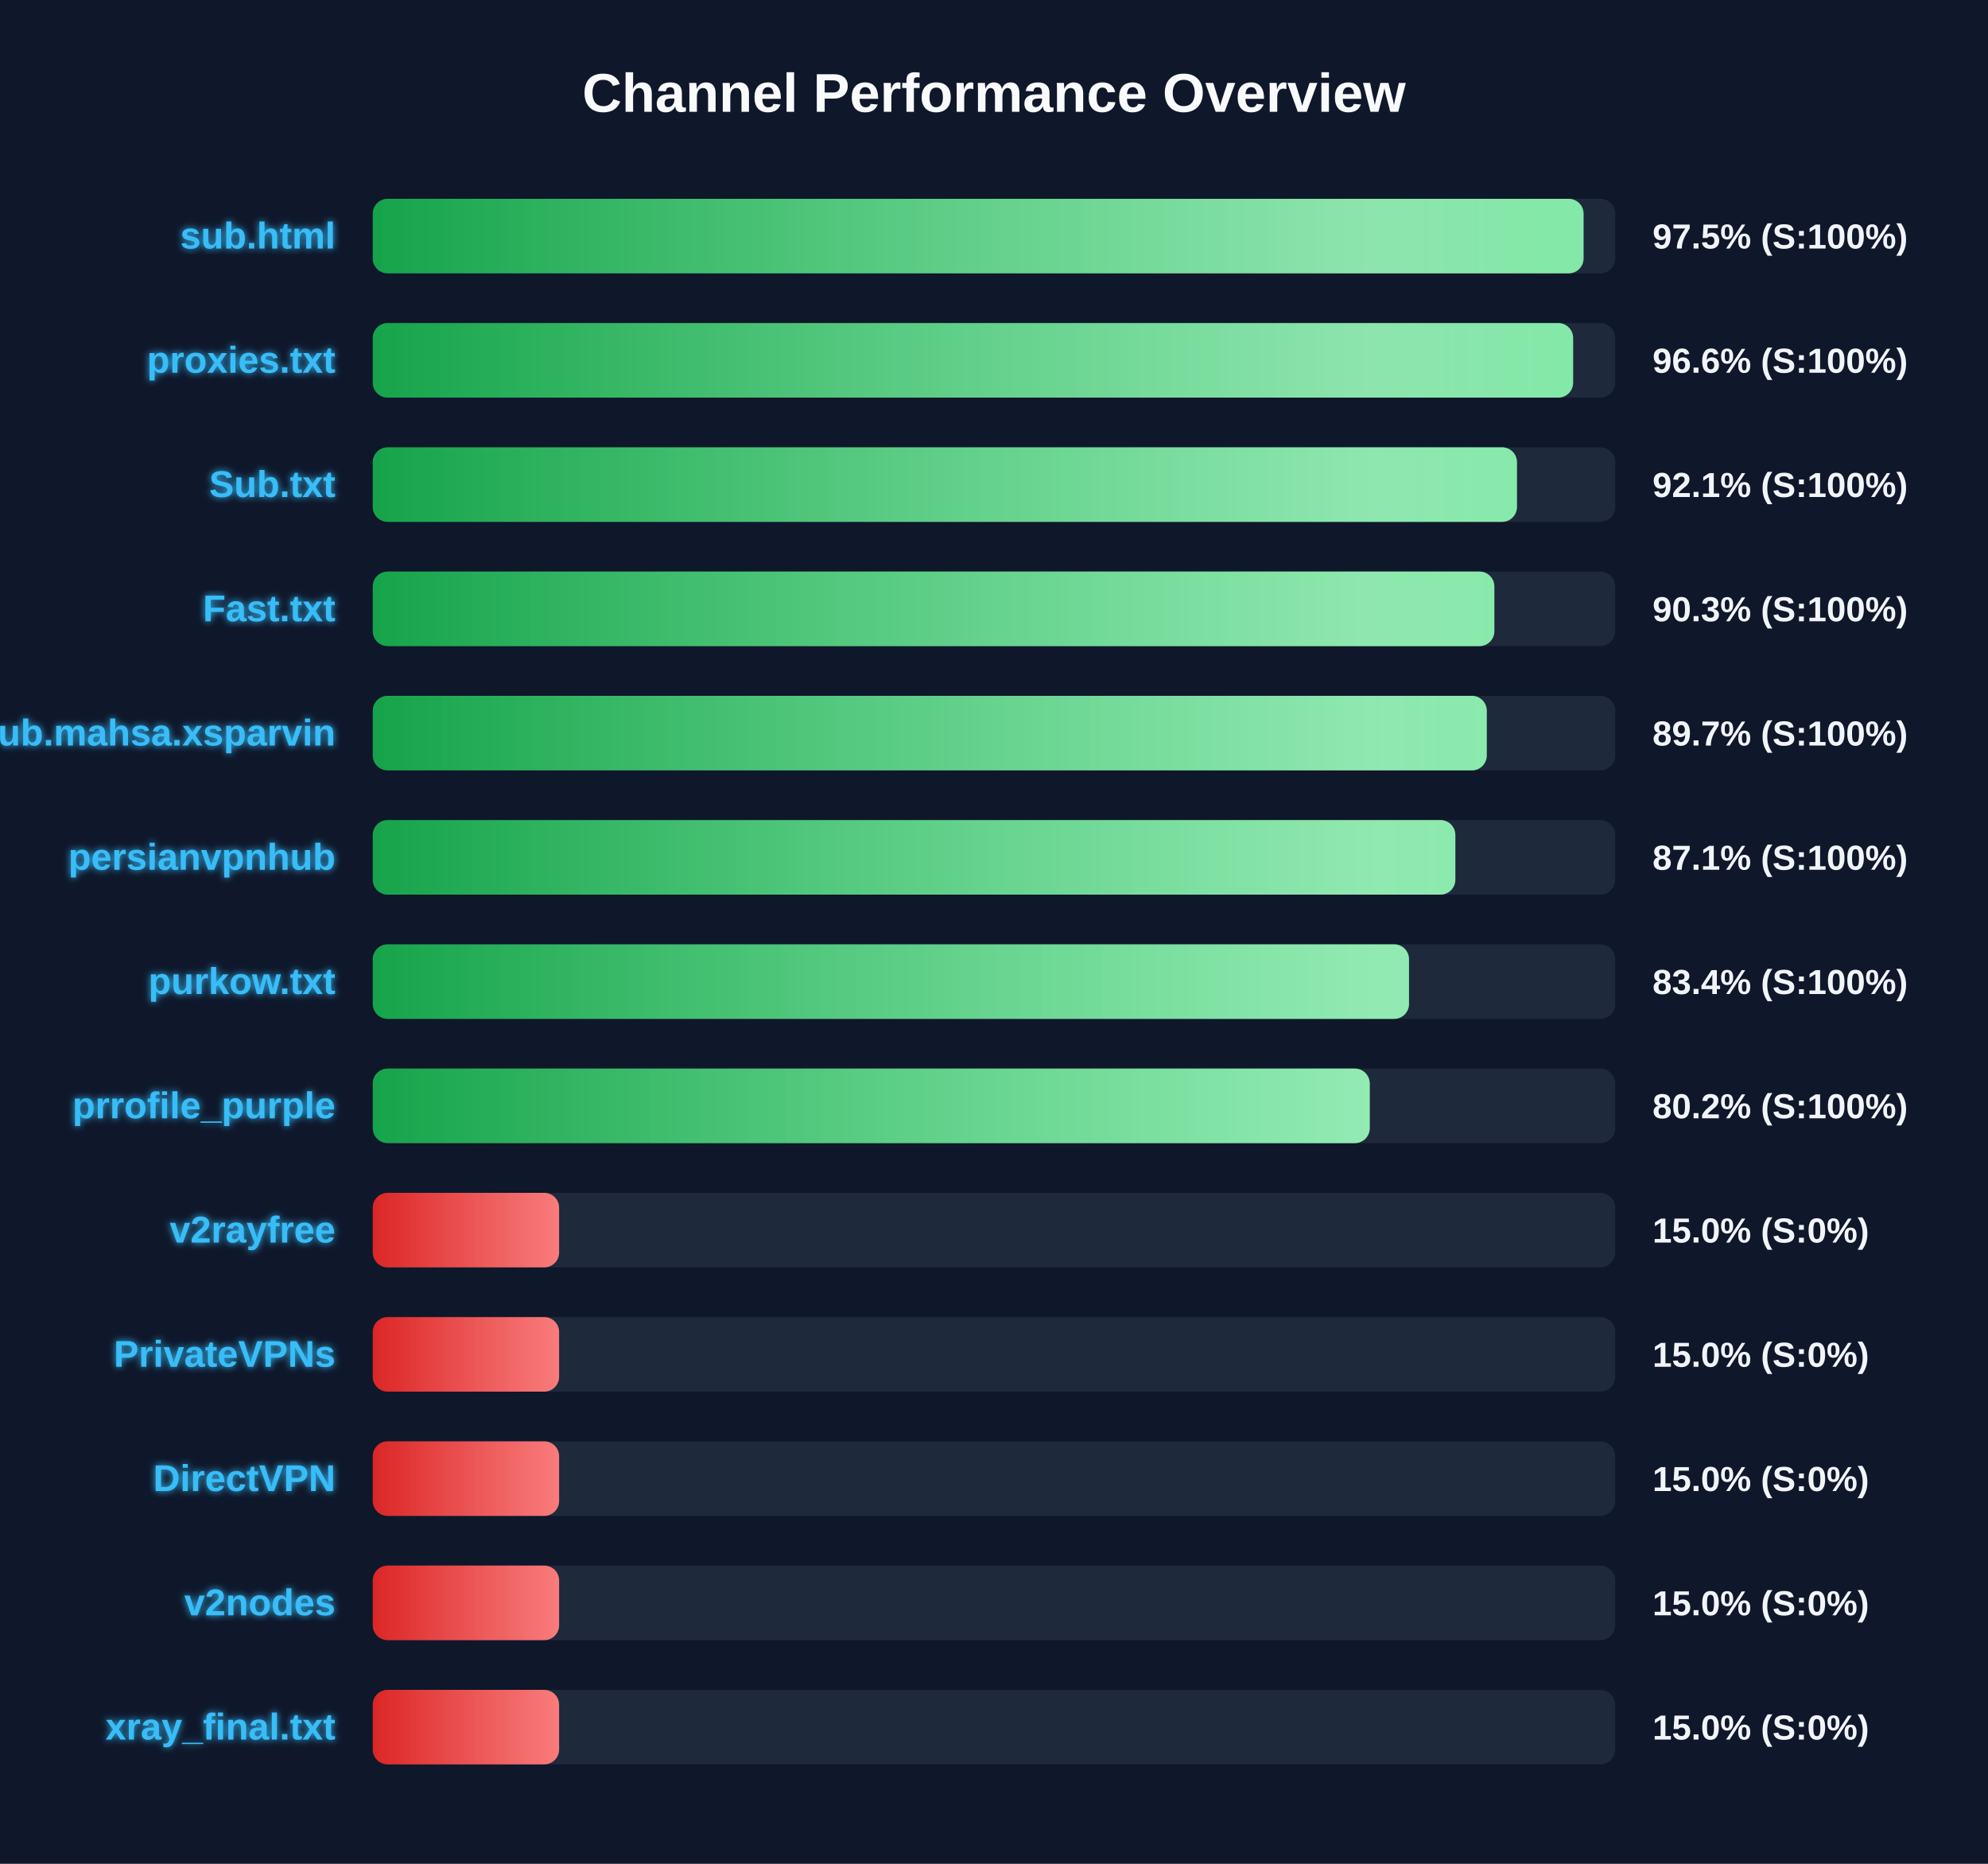
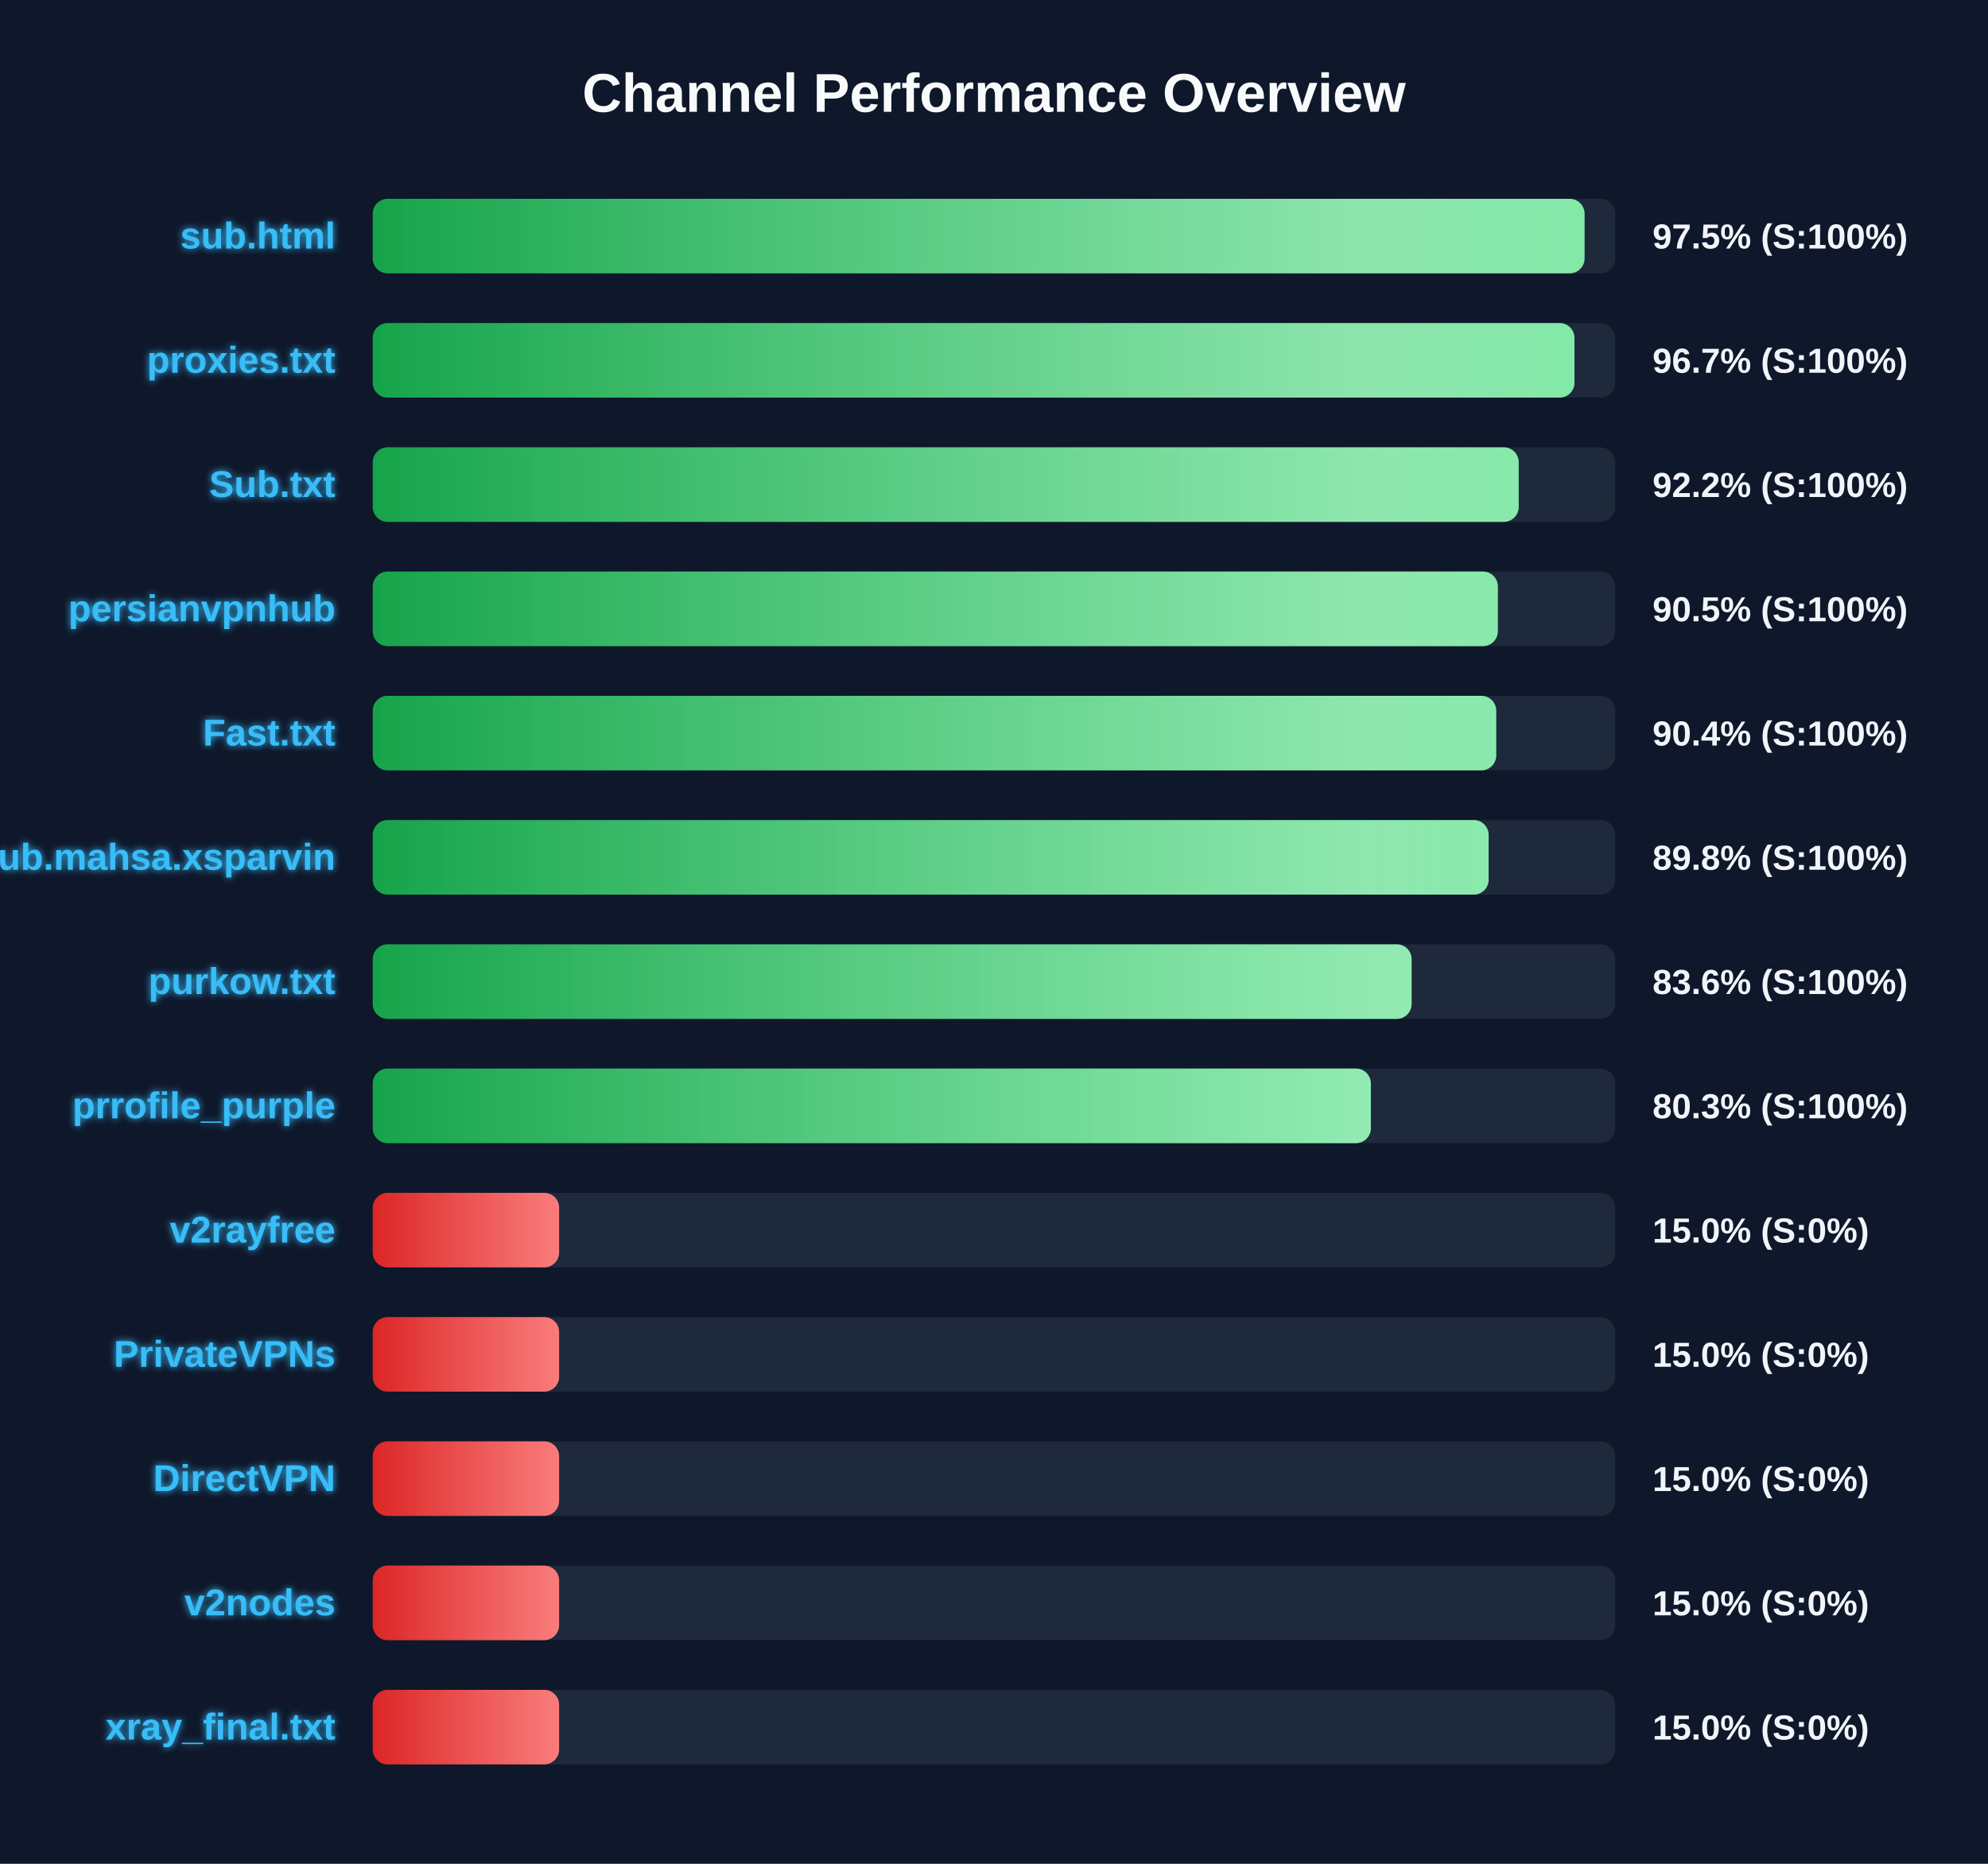
<svg xmlns="http://www.w3.org/2000/svg" width="800" height="750" version="1.1">
  <defs>
    <linearGradient id="grad-green" x1="0%" y1="0%" x2="100%" y2="0%">
      <stop offset="0%" stop-color="#16a34a" />
      <stop offset="100%" stop-color="#4ade80" />
    </linearGradient>
    <linearGradient id="grad-yellow" x1="0%" y1="0%" x2="100%" y2="0%">
      <stop offset="0%" stop-color="#ca8a04" />
      <stop offset="100%" stop-color="#fde047" />
    </linearGradient>
    <linearGradient id="grad-red" x1="0%" y1="0%" x2="100%" y2="0%">
      <stop offset="0%" stop-color="#dc2626" />
      <stop offset="100%" stop-color="#f87171" />
    </linearGradient>
    <linearGradient id="shimmer" x1="0%" y1="0%" x2="100%" y2="0%">
      <stop offset="0%" stop-color="rgba(255,255,255,0)" />
      <stop offset="50%" stop-color="rgba(255,255,255,0.4)" />
      <stop offset="100%" stop-color="rgba(255,255,255,0)" />
    </linearGradient>
    <filter id="glow" x="-20%" y="-20%" width="140%" height="140%">
      <feGaussianBlur stdDeviation="1.5" result="blur" />
      <feComposite in="SourceGraphic" in2="blur" operator="over" />
    </filter>
  </defs>
  <style>
        .bg-rect { fill: #0f172a; }
        .title { font: bold 22px 'Segoe UI', Arial, sans-serif; fill: #f8fafc; }
        .row { font: bold 15px 'Segoe UI', Arial, sans-serif; fill: #38bdf8; filter: url(#glow); }
        .score { font: bold 14px 'Segoe UI', Arial, sans-serif; fill: #f1f5f9; }
        @keyframes shimmer-anim {
            0% { transform: translateX(-100%); }
            100% { transform: translateX(200%); }
        }
        .shimmer-rect {
            animation: shimmer-anim 2.5s infinite linear;
        }
    </style>
  <rect width="100%" height="100%" class="bg-rect" />
  <text x="400" y="45" text-anchor="middle" class="title">Channel Performance Overview</text>
  <rect x="150" y="80" width="500" height="30" fill="#1e293b" rx="6" />
  <clipPath id="clip-0">
-     <rect x="150" y="80" width="487.25" height="30" rx="6" />
+     <rect x="150" y="80" width="487.65" height="30" rx="6" />
  </clipPath>
-   <rect x="150" y="80" width="487.25" height="30" fill="url(#grad-green)" rx="6" />
+   <rect x="150" y="80" width="487.65" height="30" fill="url(#grad-green)" rx="6" />
  <g clip-path="url(#clip-0)">
    <rect x="150" y="80" width="100%" height="30" fill="url(#shimmer)" class="shimmer-rect" />
  </g>
  <text x="135" y="100" text-anchor="end" class="row">sub.html</text>
  <text x="665" y="100" text-anchor="start" class="score">97.5% (S:100%)</text>
  <rect x="150" y="130" width="500" height="30" fill="#1e293b" rx="6" />
  <clipPath id="clip-1">
-     <rect x="150" y="130" width="483.05" height="30" rx="6" />
+     <rect x="150" y="130" width="483.6" height="30" rx="6" />
  </clipPath>
-   <rect x="150" y="130" width="483.05" height="30" fill="url(#grad-green)" rx="6" />
+   <rect x="150" y="130" width="483.6" height="30" fill="url(#grad-green)" rx="6" />
  <g clip-path="url(#clip-1)">
    <rect x="150" y="130" width="100%" height="30" fill="url(#shimmer)" class="shimmer-rect" />
  </g>
  <text x="135" y="150" text-anchor="end" class="row">proxies.txt</text>
-   <text x="665" y="150" text-anchor="start" class="score">96.6% (S:100%)</text>
+   <text x="665" y="150" text-anchor="start" class="score">96.7% (S:100%)</text>
  <rect x="150" y="180" width="500" height="30" fill="#1e293b" rx="6" />
  <clipPath id="clip-2">
-     <rect x="150" y="180" width="460.45" height="30" rx="6" />
+     <rect x="150" y="180" width="461.15" height="30" rx="6" />
  </clipPath>
-   <rect x="150" y="180" width="460.45" height="30" fill="url(#grad-green)" rx="6" />
+   <rect x="150" y="180" width="461.15" height="30" fill="url(#grad-green)" rx="6" />
  <g clip-path="url(#clip-2)">
    <rect x="150" y="180" width="100%" height="30" fill="url(#shimmer)" class="shimmer-rect" />
  </g>
  <text x="135" y="200" text-anchor="end" class="row">Sub.txt</text>
-   <text x="665" y="200" text-anchor="start" class="score">92.1% (S:100%)</text>
+   <text x="665" y="200" text-anchor="start" class="score">92.2% (S:100%)</text>
  <rect x="150" y="230" width="500" height="30" fill="#1e293b" rx="6" />
  <clipPath id="clip-3">
-     <rect x="150" y="230" width="451.35" height="30" rx="6" />
+     <rect x="150" y="230" width="452.75" height="30" rx="6" />
  </clipPath>
-   <rect x="150" y="230" width="451.35" height="30" fill="url(#grad-green)" rx="6" />
+   <rect x="150" y="230" width="452.75" height="30" fill="url(#grad-green)" rx="6" />
  <g clip-path="url(#clip-3)">
    <rect x="150" y="230" width="100%" height="30" fill="url(#shimmer)" class="shimmer-rect" />
  </g>
-   <text x="135" y="250" text-anchor="end" class="row">Fast.txt</text>
-   <text x="665" y="250" text-anchor="start" class="score">90.3% (S:100%)</text>
+   <text x="135" y="250" text-anchor="end" class="row">persianvpnhub</text>
+   <text x="665" y="250" text-anchor="start" class="score">90.5% (S:100%)</text>
  <rect x="150" y="280" width="500" height="30" fill="#1e293b" rx="6" />
  <clipPath id="clip-4">
-     <rect x="150" y="280" width="448.3" height="30" rx="6" />
+     <rect x="150" y="280" width="452.1" height="30" rx="6" />
  </clipPath>
-   <rect x="150" y="280" width="448.3" height="30" fill="url(#grad-green)" rx="6" />
+   <rect x="150" y="280" width="452.1" height="30" fill="url(#grad-green)" rx="6" />
  <g clip-path="url(#clip-4)">
    <rect x="150" y="280" width="100%" height="30" fill="url(#shimmer)" class="shimmer-rect" />
  </g>
-   <text x="135" y="300" text-anchor="end" class="row">Sub.mahsa.xsparvin</text>
-   <text x="665" y="300" text-anchor="start" class="score">89.7% (S:100%)</text>
+   <text x="135" y="300" text-anchor="end" class="row">Fast.txt</text>
+   <text x="665" y="300" text-anchor="start" class="score">90.4% (S:100%)</text>
  <rect x="150" y="330" width="500" height="30" fill="#1e293b" rx="6" />
  <clipPath id="clip-5">
-     <rect x="150" y="330" width="435.65" height="30" rx="6" />
+     <rect x="150" y="330" width="449.05" height="30" rx="6" />
  </clipPath>
-   <rect x="150" y="330" width="435.65" height="30" fill="url(#grad-green)" rx="6" />
+   <rect x="150" y="330" width="449.05" height="30" fill="url(#grad-green)" rx="6" />
  <g clip-path="url(#clip-5)">
    <rect x="150" y="330" width="100%" height="30" fill="url(#shimmer)" class="shimmer-rect" />
  </g>
-   <text x="135" y="350" text-anchor="end" class="row">persianvpnhub</text>
-   <text x="665" y="350" text-anchor="start" class="score">87.1% (S:100%)</text>
+   <text x="135" y="350" text-anchor="end" class="row">Sub.mahsa.xsparvin</text>
+   <text x="665" y="350" text-anchor="start" class="score">89.8% (S:100%)</text>
  <rect x="150" y="380" width="500" height="30" fill="#1e293b" rx="6" />
  <clipPath id="clip-6">
-     <rect x="150" y="380" width="417.0" height="30" rx="6" />
+     <rect x="150" y="380" width="418.05" height="30" rx="6" />
  </clipPath>
-   <rect x="150" y="380" width="417.0" height="30" fill="url(#grad-green)" rx="6" />
+   <rect x="150" y="380" width="418.05" height="30" fill="url(#grad-green)" rx="6" />
  <g clip-path="url(#clip-6)">
    <rect x="150" y="380" width="100%" height="30" fill="url(#shimmer)" class="shimmer-rect" />
  </g>
  <text x="135" y="400" text-anchor="end" class="row">purkow.txt</text>
-   <text x="665" y="400" text-anchor="start" class="score">83.4% (S:100%)</text>
+   <text x="665" y="400" text-anchor="start" class="score">83.6% (S:100%)</text>
  <rect x="150" y="430" width="500" height="30" fill="#1e293b" rx="6" />
  <clipPath id="clip-7">
-     <rect x="150" y="430" width="401.2" height="30" rx="6" />
+     <rect x="150" y="430" width="401.65" height="30" rx="6" />
  </clipPath>
-   <rect x="150" y="430" width="401.2" height="30" fill="url(#grad-green)" rx="6" />
+   <rect x="150" y="430" width="401.65" height="30" fill="url(#grad-green)" rx="6" />
  <g clip-path="url(#clip-7)">
    <rect x="150" y="430" width="100%" height="30" fill="url(#shimmer)" class="shimmer-rect" />
  </g>
  <text x="135" y="450" text-anchor="end" class="row">prrofile_purple</text>
-   <text x="665" y="450" text-anchor="start" class="score">80.2% (S:100%)</text>
+   <text x="665" y="450" text-anchor="start" class="score">80.3% (S:100%)</text>
  <rect x="150" y="480" width="500" height="30" fill="#1e293b" rx="6" />
  <clipPath id="clip-8">
    <rect x="150" y="480" width="75.0" height="30" rx="6" />
  </clipPath>
  <rect x="150" y="480" width="75.0" height="30" fill="url(#grad-red)" rx="6" />
  <g clip-path="url(#clip-8)">
    <rect x="150" y="480" width="100%" height="30" fill="url(#shimmer)" class="shimmer-rect" />
  </g>
  <text x="135" y="500" text-anchor="end" class="row">v2rayfree</text>
  <text x="665" y="500" text-anchor="start" class="score">15.0% (S:0%)</text>
  <rect x="150" y="530" width="500" height="30" fill="#1e293b" rx="6" />
  <clipPath id="clip-9">
    <rect x="150" y="530" width="75.0" height="30" rx="6" />
  </clipPath>
  <rect x="150" y="530" width="75.0" height="30" fill="url(#grad-red)" rx="6" />
  <g clip-path="url(#clip-9)">
    <rect x="150" y="530" width="100%" height="30" fill="url(#shimmer)" class="shimmer-rect" />
  </g>
  <text x="135" y="550" text-anchor="end" class="row">PrivateVPNs</text>
  <text x="665" y="550" text-anchor="start" class="score">15.0% (S:0%)</text>
  <rect x="150" y="580" width="500" height="30" fill="#1e293b" rx="6" />
  <clipPath id="clip-10">
    <rect x="150" y="580" width="75.0" height="30" rx="6" />
  </clipPath>
  <rect x="150" y="580" width="75.0" height="30" fill="url(#grad-red)" rx="6" />
  <g clip-path="url(#clip-10)">
    <rect x="150" y="580" width="100%" height="30" fill="url(#shimmer)" class="shimmer-rect" />
  </g>
  <text x="135" y="600" text-anchor="end" class="row">DirectVPN</text>
  <text x="665" y="600" text-anchor="start" class="score">15.0% (S:0%)</text>
  <rect x="150" y="630" width="500" height="30" fill="#1e293b" rx="6" />
  <clipPath id="clip-11">
    <rect x="150" y="630" width="75.0" height="30" rx="6" />
  </clipPath>
  <rect x="150" y="630" width="75.0" height="30" fill="url(#grad-red)" rx="6" />
  <g clip-path="url(#clip-11)">
    <rect x="150" y="630" width="100%" height="30" fill="url(#shimmer)" class="shimmer-rect" />
  </g>
  <text x="135" y="650" text-anchor="end" class="row">v2nodes</text>
  <text x="665" y="650" text-anchor="start" class="score">15.0% (S:0%)</text>
  <rect x="150" y="680" width="500" height="30" fill="#1e293b" rx="6" />
  <clipPath id="clip-12">
    <rect x="150" y="680" width="75.0" height="30" rx="6" />
  </clipPath>
  <rect x="150" y="680" width="75.0" height="30" fill="url(#grad-red)" rx="6" />
  <g clip-path="url(#clip-12)">
    <rect x="150" y="680" width="100%" height="30" fill="url(#shimmer)" class="shimmer-rect" />
  </g>
  <text x="135" y="700" text-anchor="end" class="row">xray_final.txt</text>
  <text x="665" y="700" text-anchor="start" class="score">15.0% (S:0%)</text>
</svg>
